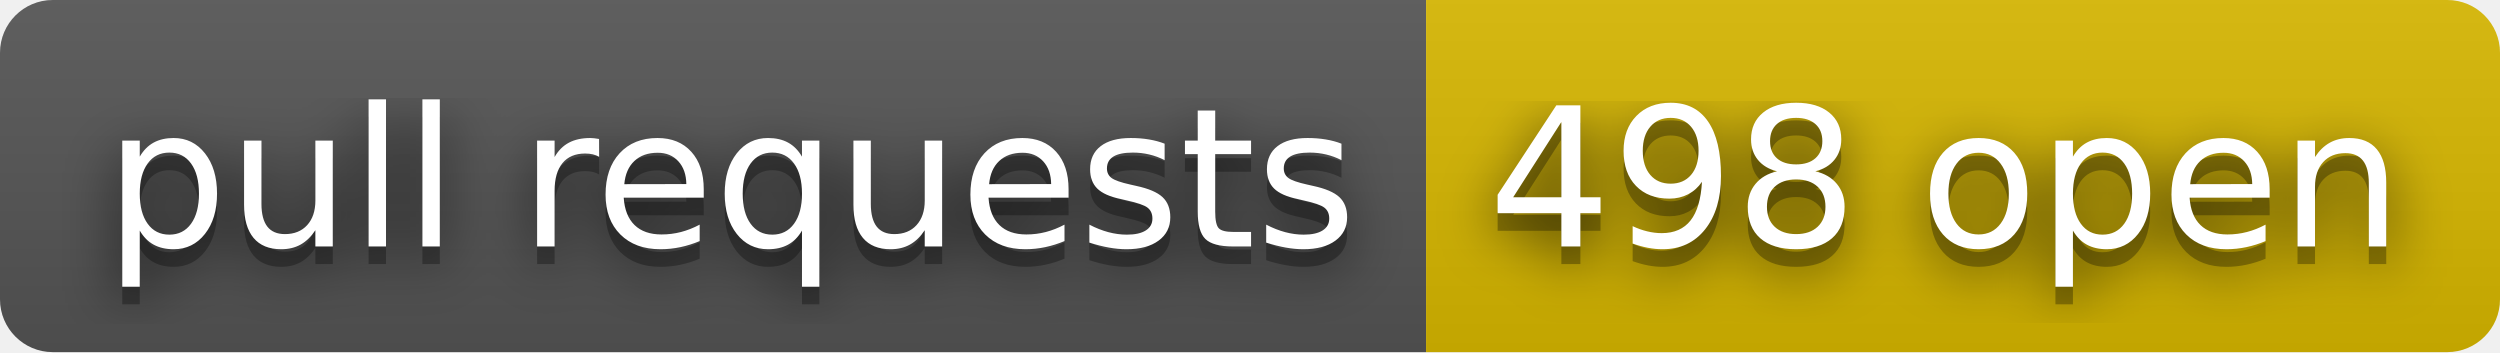
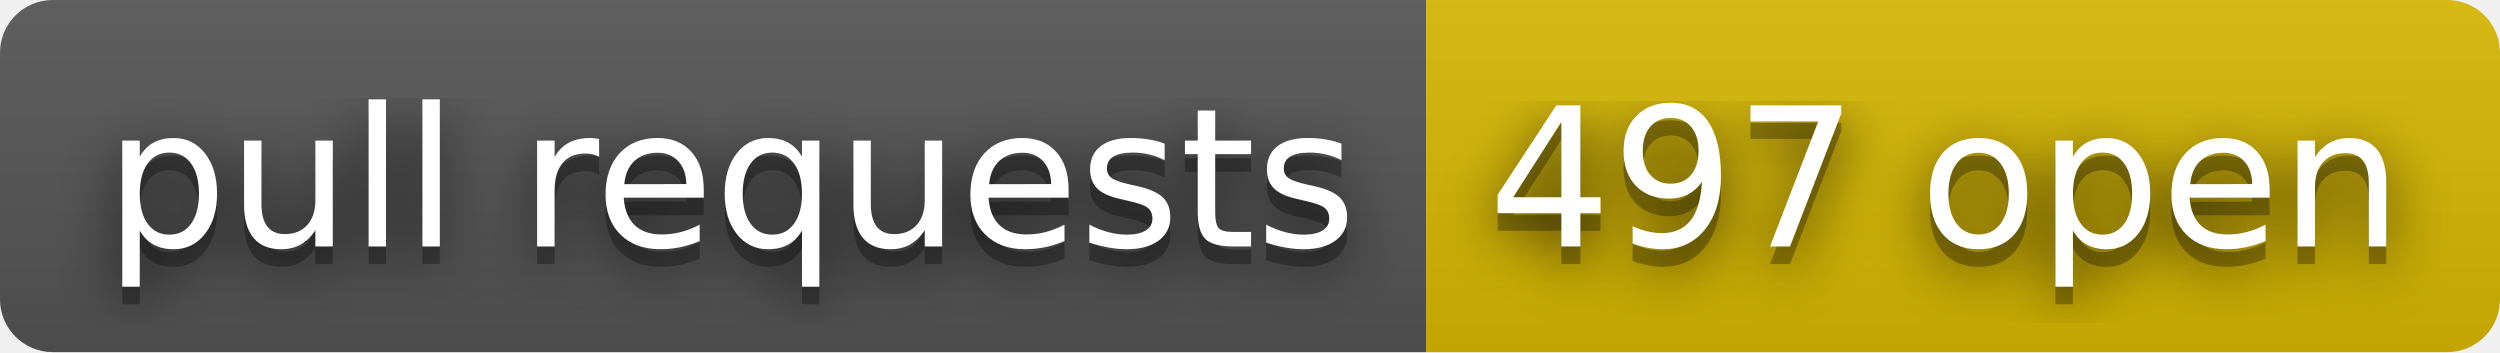
- <svg xmlns="http://www.w3.org/2000/svg" width="142" height="20" role="img" aria-label="pull requests: 498 open">
+ <svg xmlns="http://www.w3.org/2000/svg" width="142" height="20" role="img" aria-label="pull requests: 497 open">
  <filter id="blur">
    <feGaussianBlur stdDeviation="16" />
  </filter>
  <linearGradient id="s" x2="0" y2="100%">
    <stop offset="0" stop-color="#bbb" stop-opacity=".1" />
    <stop offset="1" stop-opacity=".1" />
  </linearGradient>
  <clipPath id="r">
    <rect width="142" height="20" rx="3" />
  </clipPath>
  <g clip-path="url(#r)">
    <rect width="81" height="20" fill="#555" />
    <rect x="81" width="61" height="20" fill="#d8b800" />
    <rect width="142" height="20" fill="url(#s)" />
  </g>
  <g fill="#fff" text-anchor="middle" font-family="Verdana,Geneva,DejaVu Sans,sans-serif" text-rendering="geometricPrecision" font-size="110">
    <g transform="scale(.1)">
      <g aria-hidden="true" fill="#010101">
        <text x="415" y="150" fill-opacity=".8" filter="url(#blur)" textLength="710">pull requests</text>
        <text x="415" y="150" fill-opacity=".3" textLength="710">pull requests</text>
      </g>
      <text x="415" y="140" textLength="710">pull requests</text>
    </g>
    <g transform="scale(.1)">
      <g aria-hidden="true" fill="#010101">
-         <text x="1105" y="150" fill-opacity=".8" filter="url(#blur)" textLength="510">498 open</text>
-         <text x="1105" y="150" fill-opacity=".3" textLength="510">498 open</text>
+         <text x="1105" y="150" fill-opacity=".8" filter="url(#blur)" textLength="510">497 open</text>
+         <text x="1105" y="150" fill-opacity=".3" textLength="510">497 open</text>
      </g>
-       <text x="1105" y="140" textLength="510">498 open</text>
+       <text x="1105" y="140" textLength="510">497 open</text>
    </g>
  </g>
</svg>
